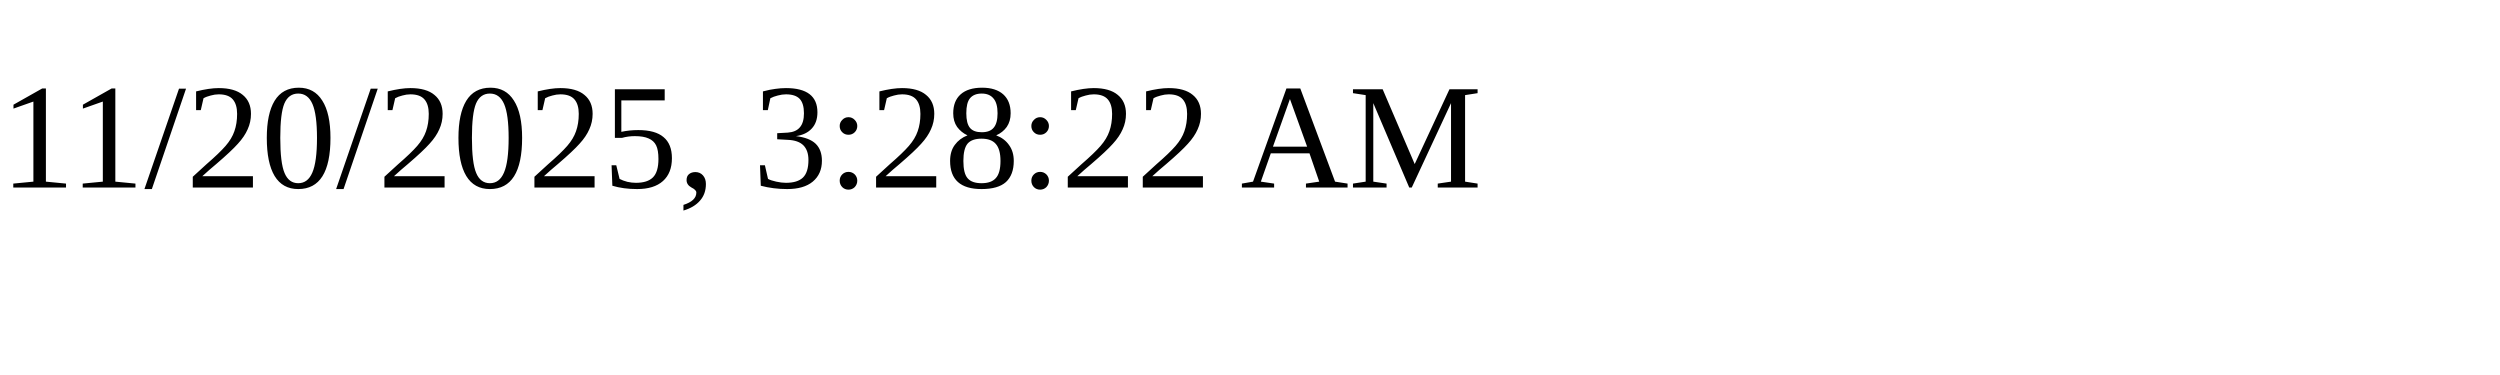
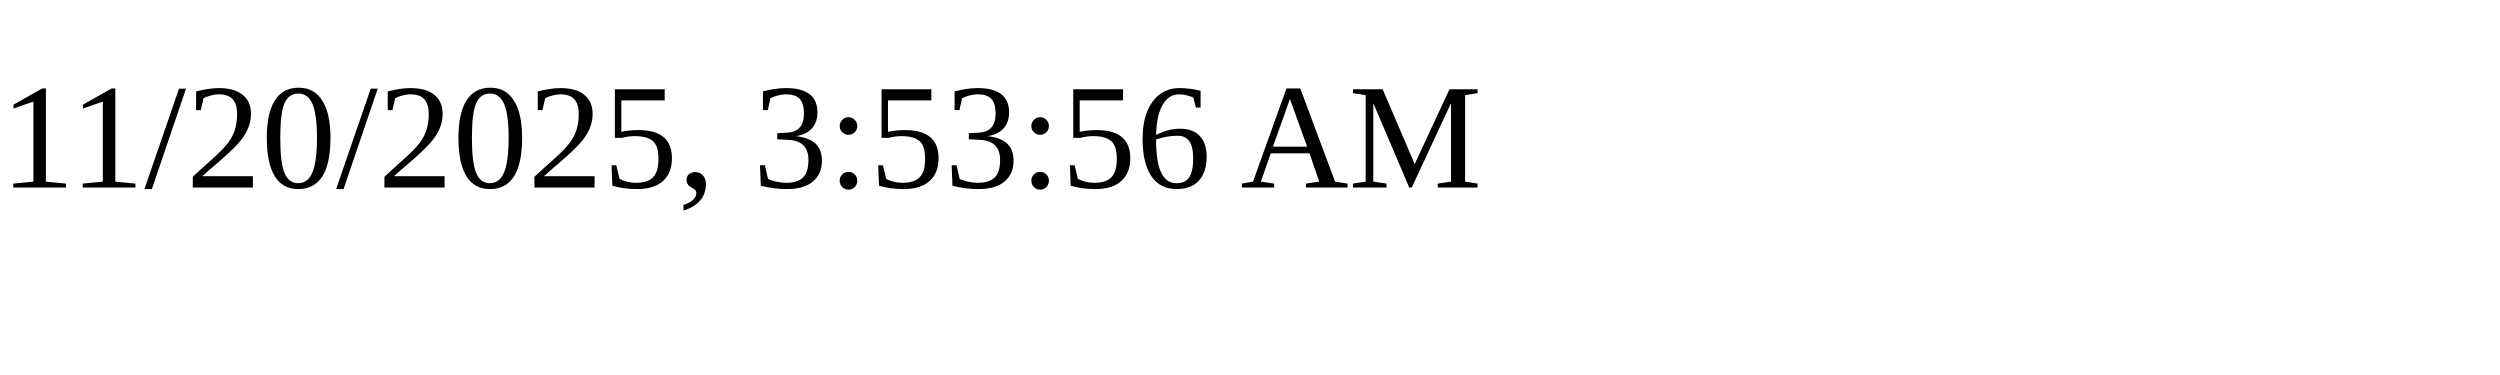
<svg xmlns="http://www.w3.org/2000/svg" height="30" width="200">
-   <text x="0" y="15">11/20/2025, 3:28:22 AM</text>
+   <text x="0" y="15">11/20/2025, 3:53:56 AM</text>
</svg>
